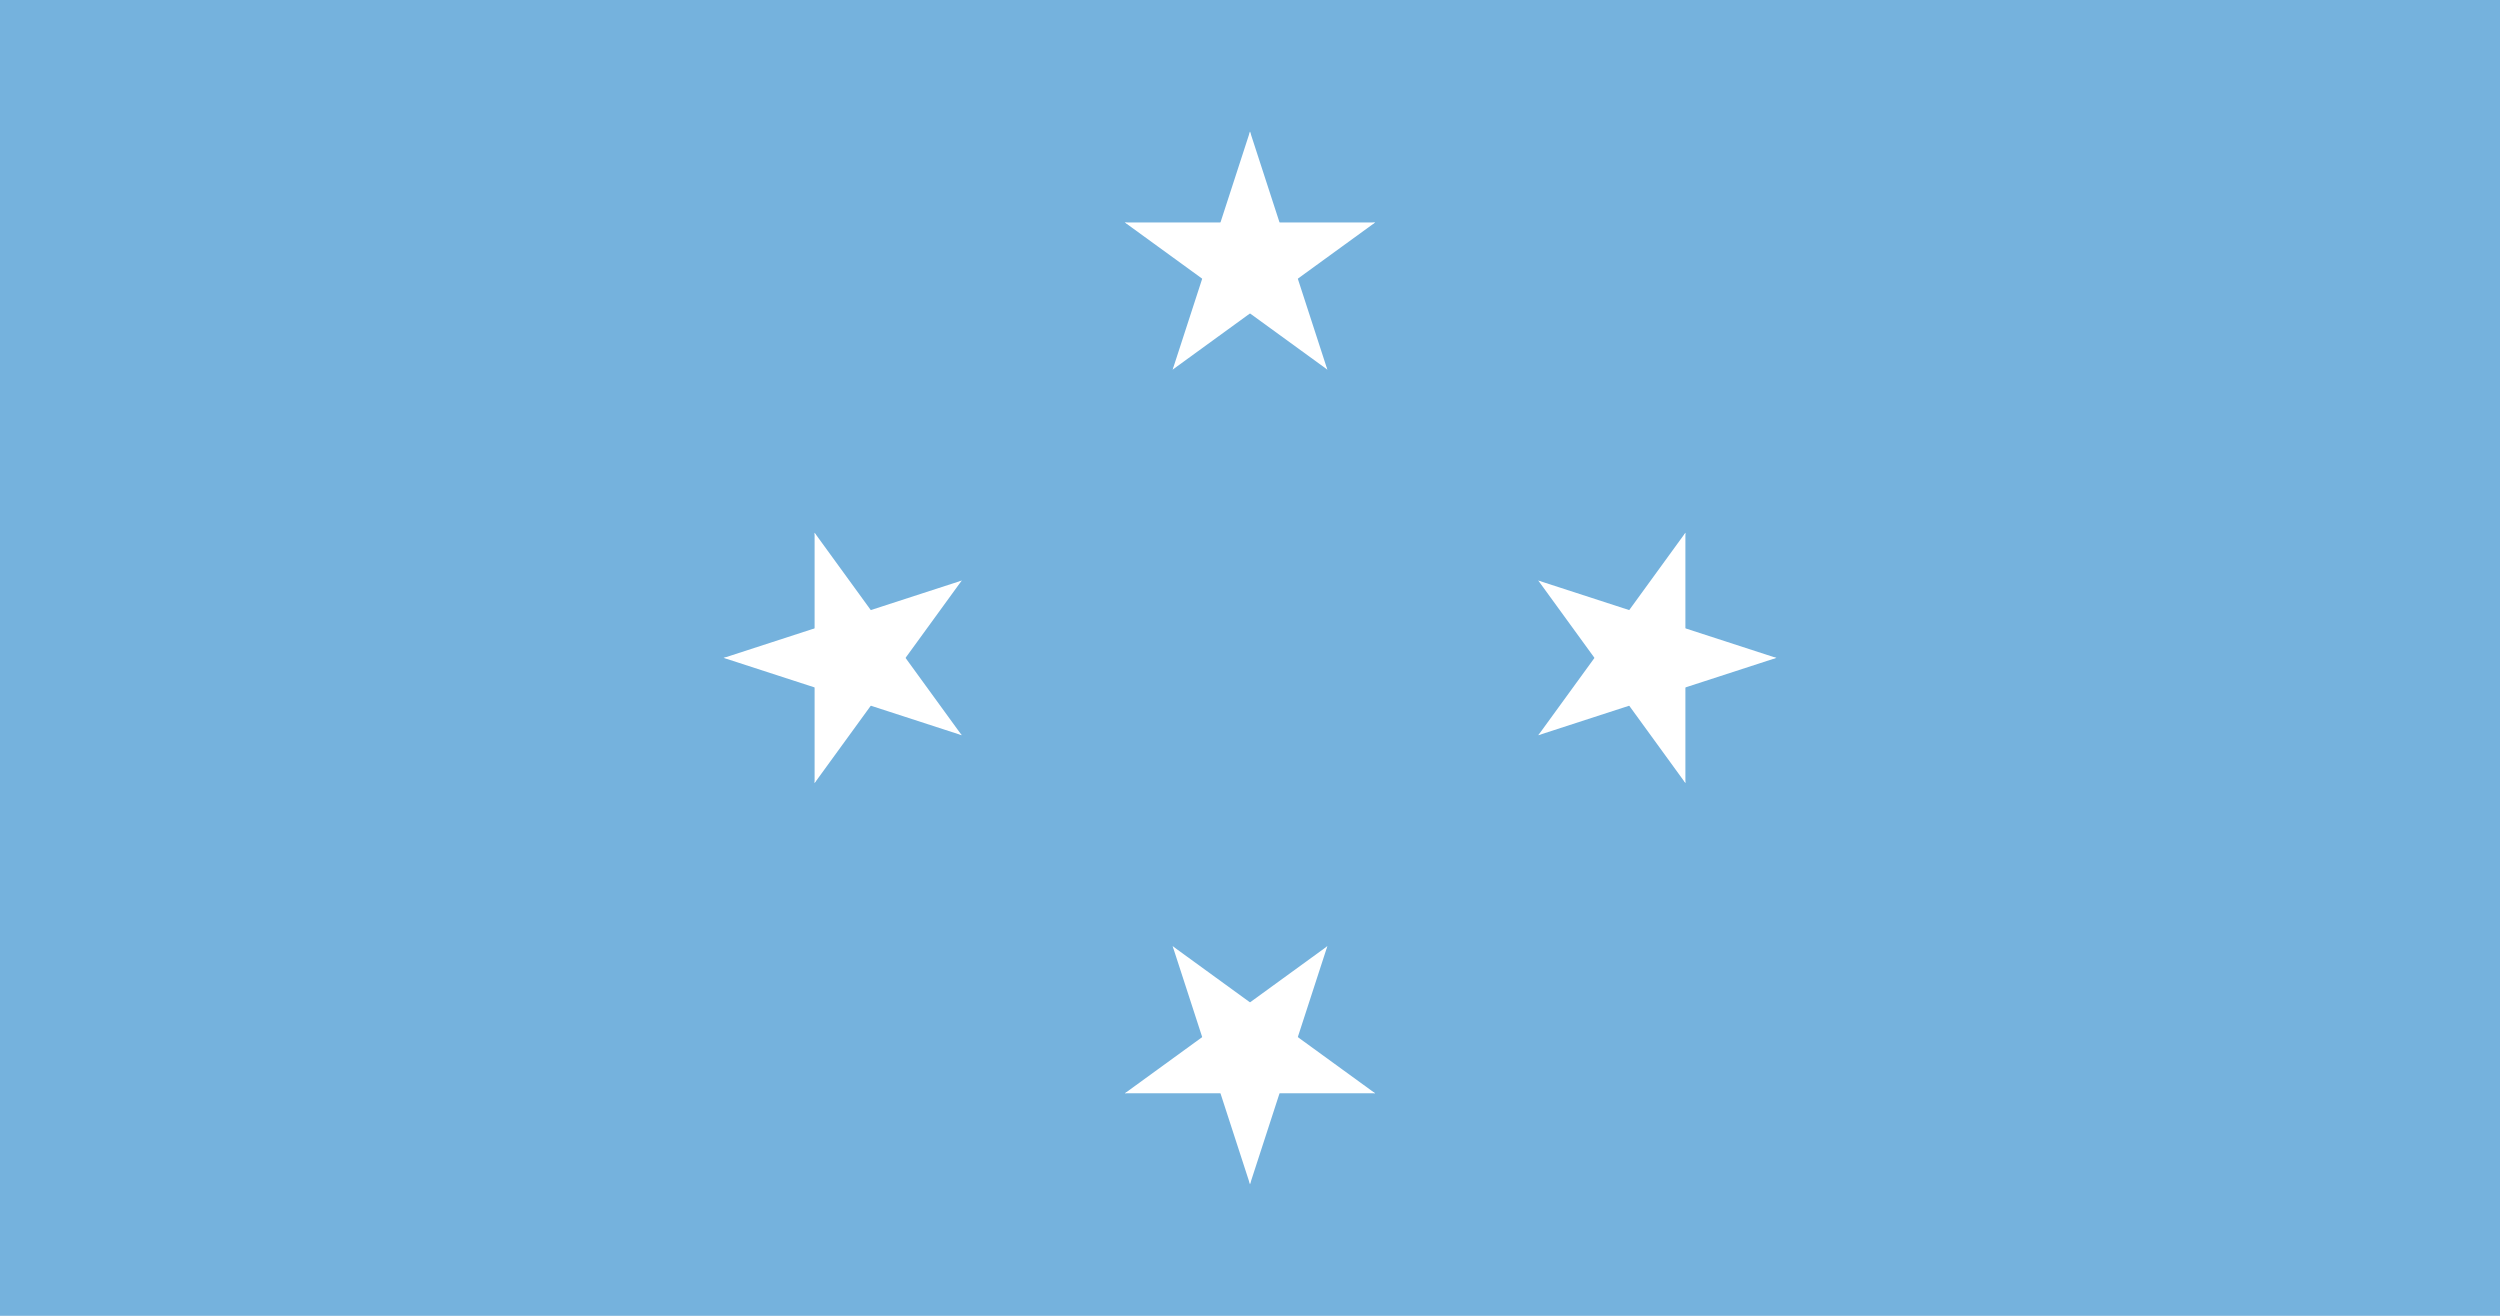
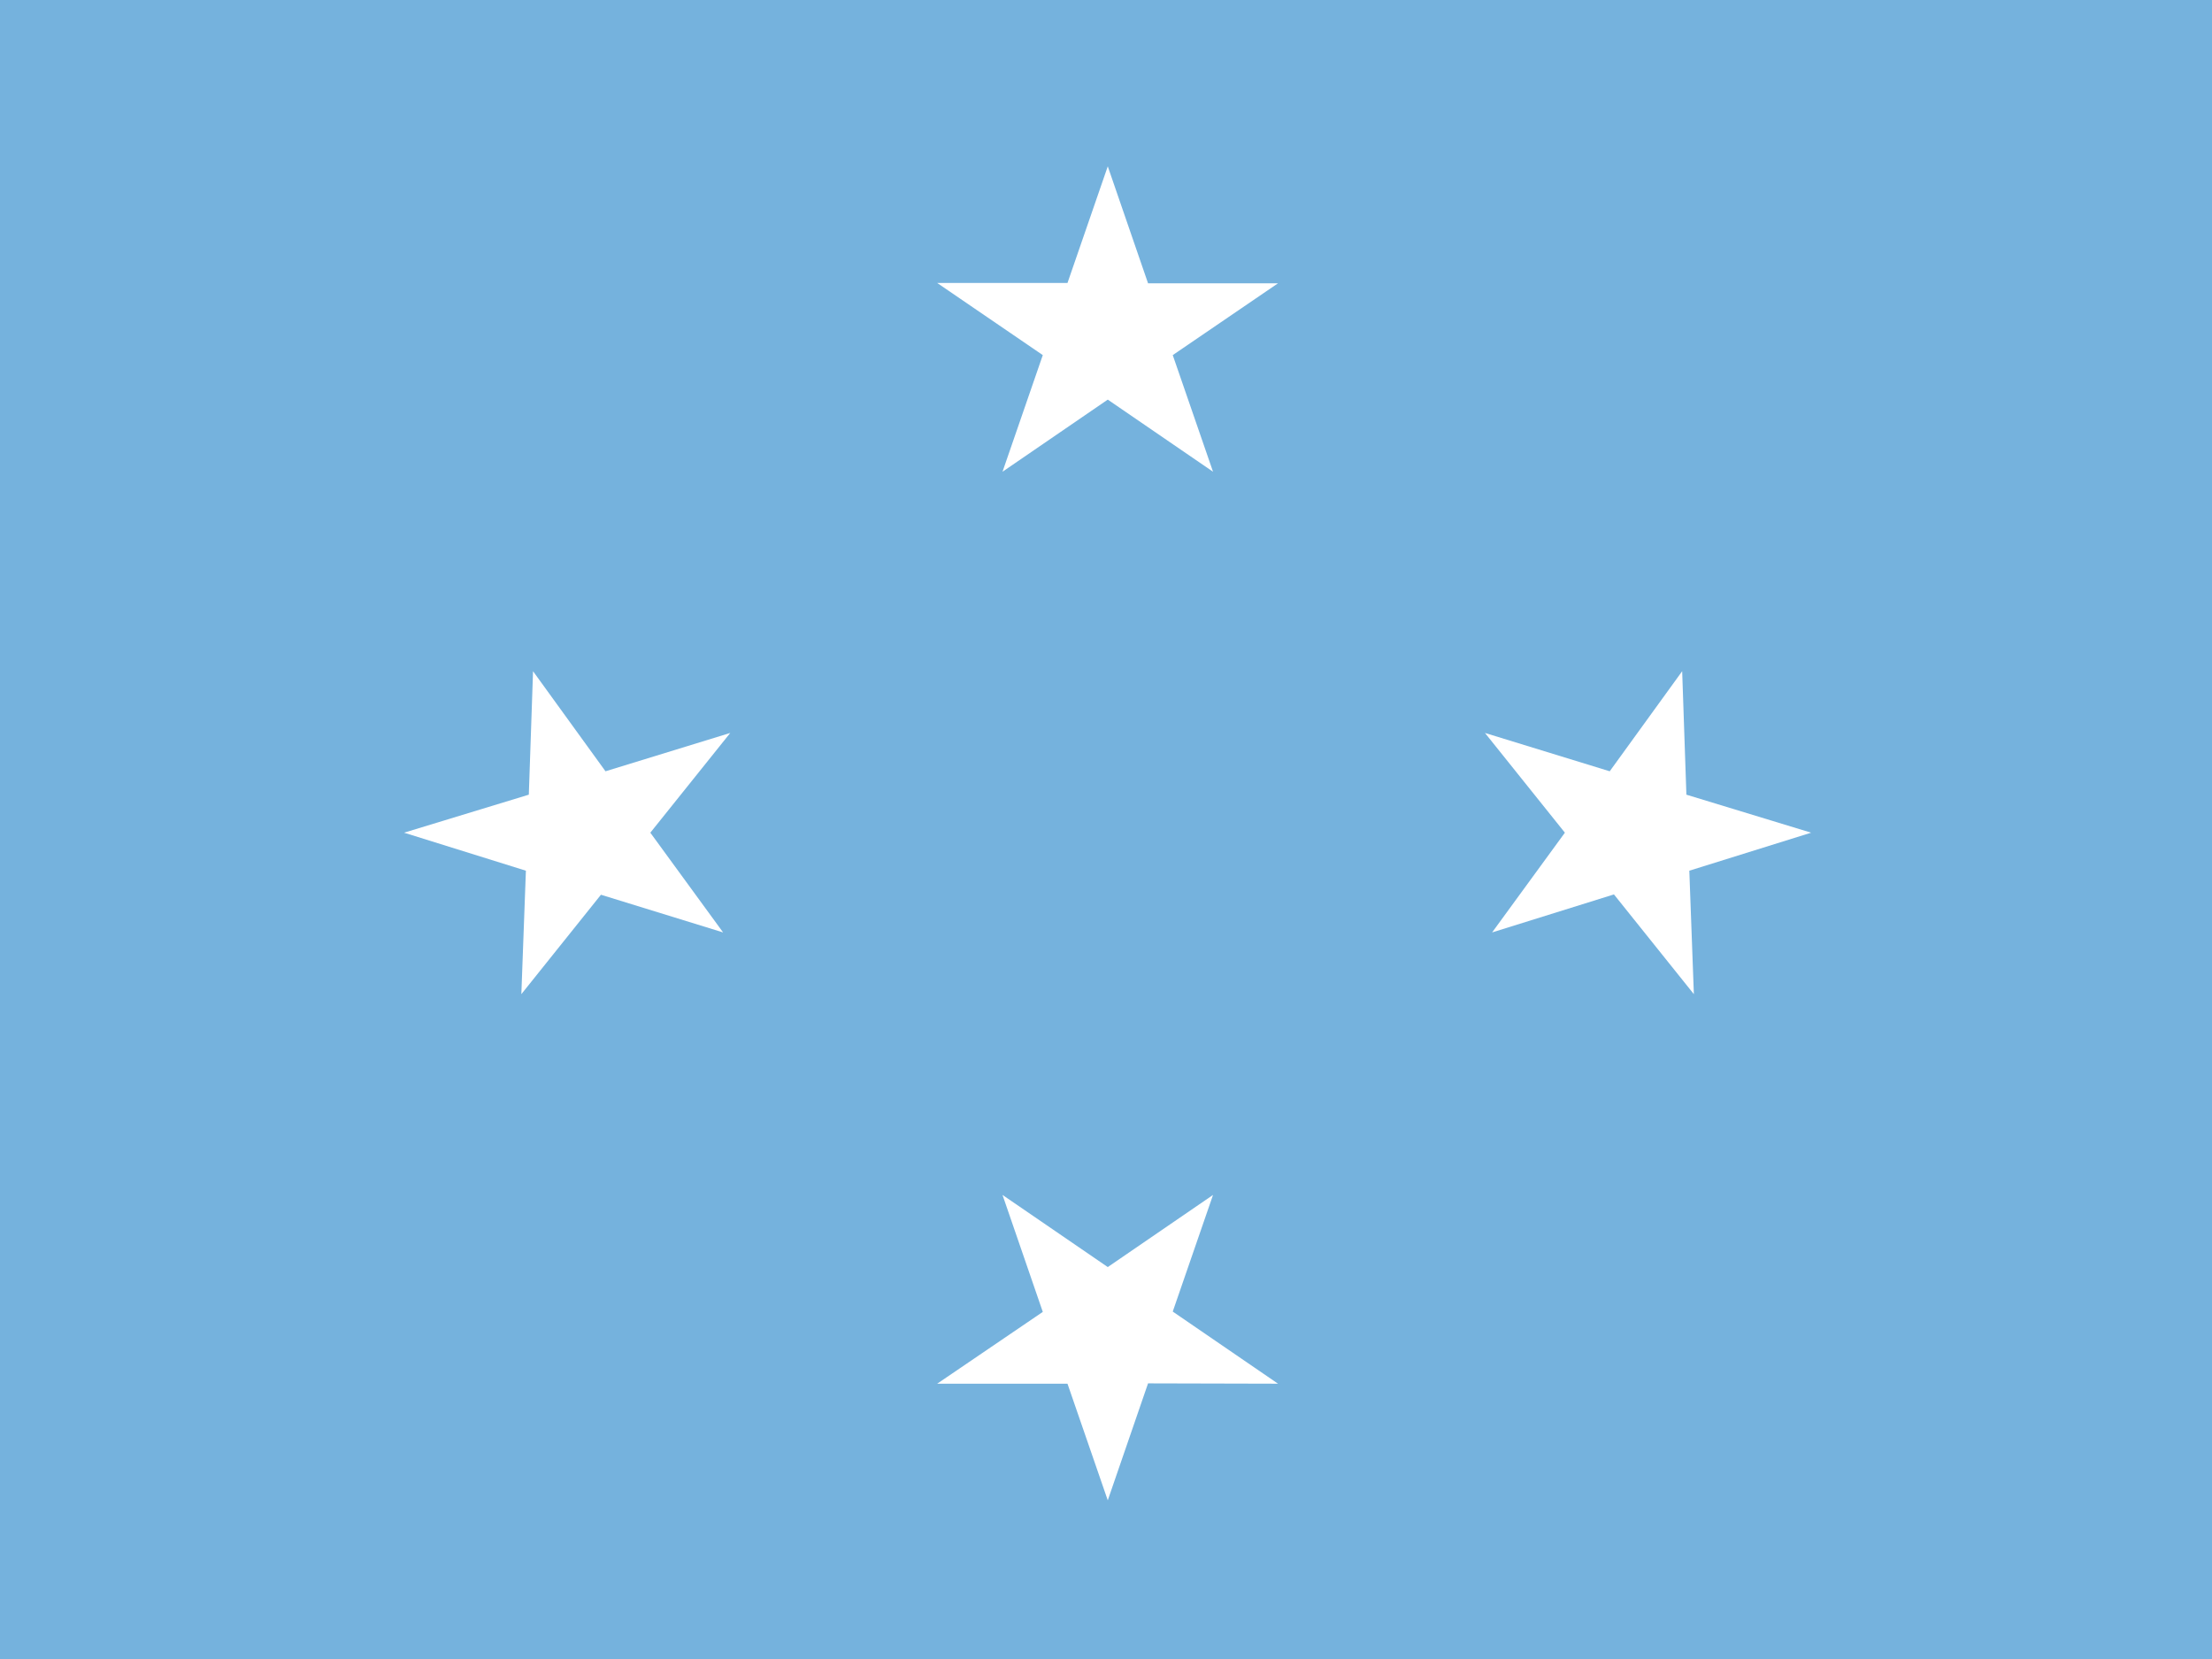
- <svg xmlns="http://www.w3.org/2000/svg" xmlns:xlink="http://www.w3.org/1999/xlink" version="1.0" width="760" height="400" viewBox="-19 -10 38 20">
-   <rect x="-19" y="-10" width="38" height="20" fill="#75b2dd" />
-   <g id="star" transform="translate(0,-6)" fill="#fff">
-     <g id="c">
-       <path id="t" d="M 0,-2 V 0 H 1" transform="rotate(18 0,-2)" />
-       <use xlink:href="#t" transform="scale(-1,1)" />
-     </g>
-     <use xlink:href="#c" transform="rotate(72)" />
-     <use xlink:href="#c" transform="rotate(144)" />
-     <use xlink:href="#c" transform="rotate(216)" />
-     <use xlink:href="#c" transform="rotate(288)" />
+ <svg xmlns="http://www.w3.org/2000/svg" viewBox="0 0 640 480">
+   <defs>
+     <clipPath id="fm-a">
+       <path fill-opacity=".7" d="M-81.3 0h682.6v512H-81.3z" />
+     </clipPath>
+   </defs>
+   <g fill-rule="evenodd" stroke-width="1pt" clip-path="url(#fm-a)" transform="translate(76.3)scale(.94)">
+     <path fill="#75b2dd" d="M-252 0H772v512H-252z" />
+     <path fill="#fff" d="m259.8 123-32.4 22.2 12.4-35.9-32.5-22.2h40.1l12.4-35.9 12.4 36h40l-32.4 22.1 12.4 35.9M259.8 390l-32.4-22.2 12.4 36-32.5 22.1h40.1l12.4 35.9 12.4-36 40 .1-32.4-22.2 12.4-35.9m-188.4-92.4L79.3 306l1.4-38-37.5-11.7 38.4-11.7 1.3-38 22.3 30.8 38.4-11.8-24.6 30.7 22.4 30.7m274.2-11.7 24.6 30.7-1.4-38 37.5-11.7-38.4-11.7-1.3-38-22.3 30.8-38.4-11.8 24.6 30.7-22.4 30.7" />
  </g>
-   <use xlink:href="#star" transform="rotate(90)" />
-   <use xlink:href="#star" transform="rotate(180)" />
-   <use xlink:href="#star" transform="rotate(270)" />
</svg>
